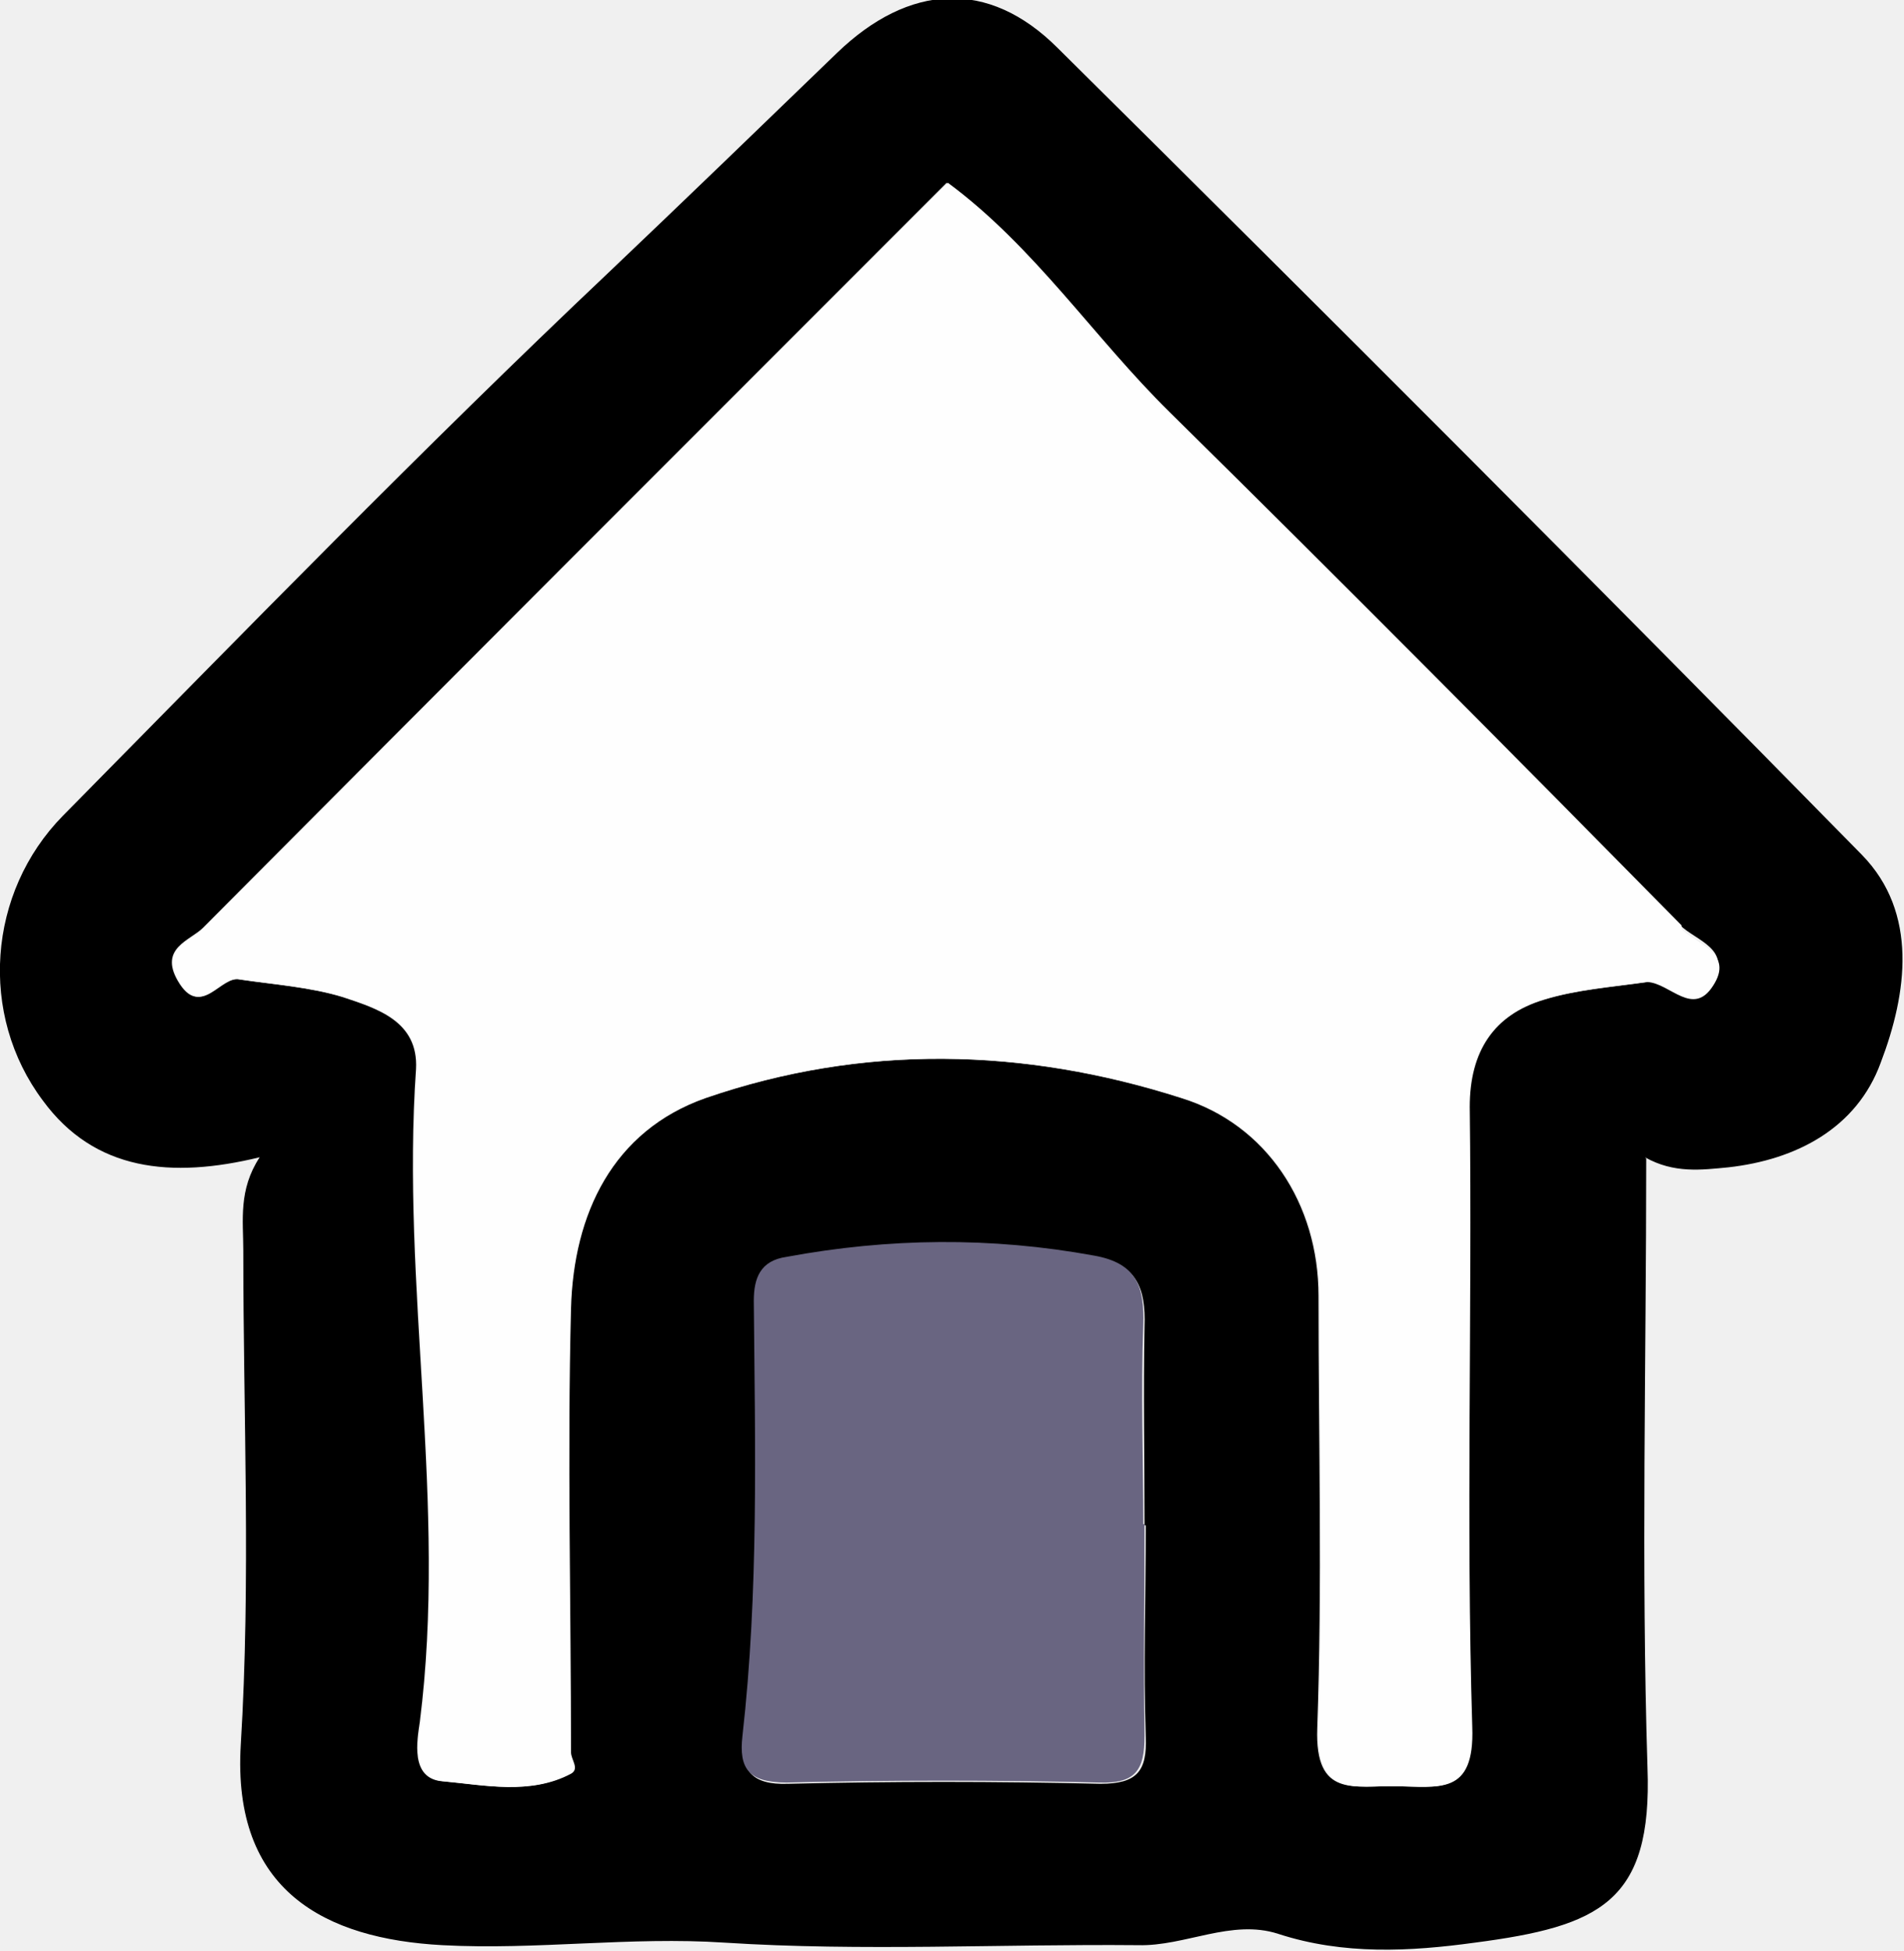
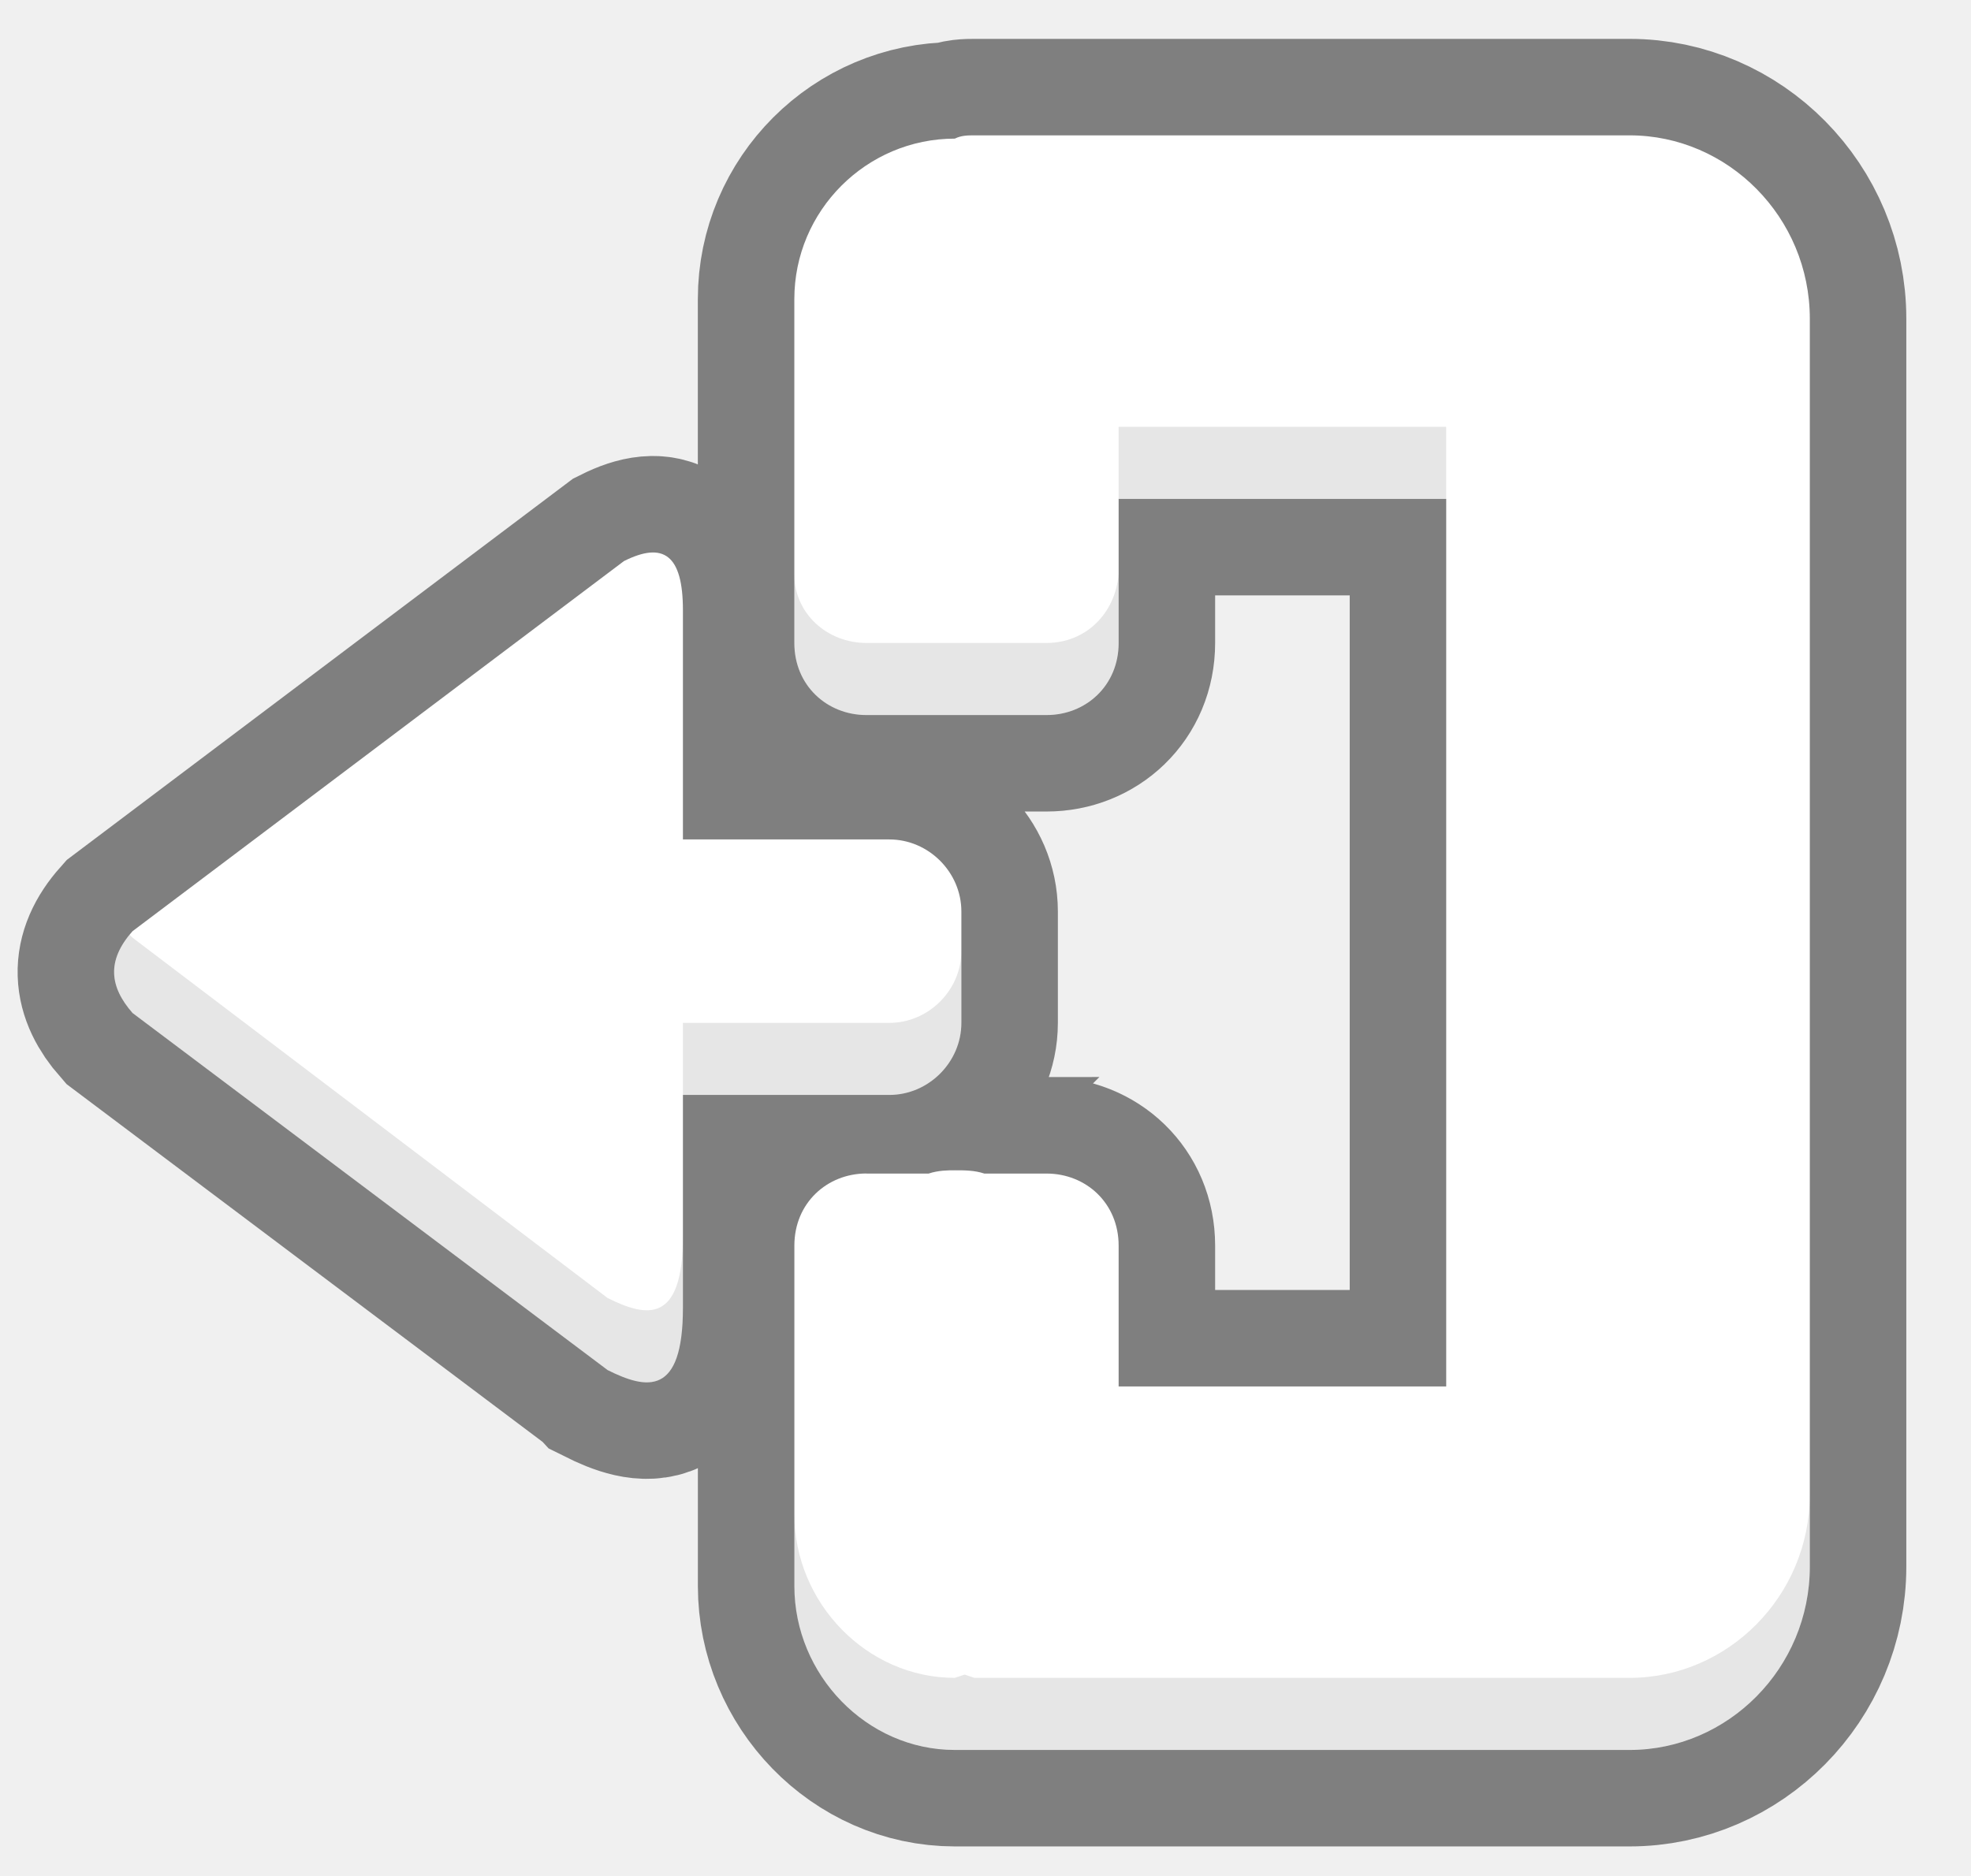
- <svg xmlns="http://www.w3.org/2000/svg" id="Layer_2" data-name="Layer 2" width="151" height="154.7" viewBox="0 0 151 154.7">
-   <defs>
-     <style>
-       .cls-1 {
-         fill: #696581;
-       }
- 
-       .cls-2 {
-         fill: #fefefe;
-       }
-     </style>
-   </defs>
-   <g id="Middle">
-     <g>
-       <path d="m130.6,91.9c0,16.2-.4,32.3.1,48.3.4,10.7-3.8,12.6-13.7,13.9-5.1.7-10.4,1-15.6-.7-3.7-1.2-7.4,1-11.1.9-10.9-.1-21.9.5-32.8-.2-7.5-.5-14.9.6-22.4.2-9.3-.5-16.7-4.3-16-15.9.8-13,.2-26.1.2-39.2,0-2.4-.4-4.8,1.3-7.4-7,1.7-13.1,1.1-17.2-4.5-5.1-6.8-4.4-16.5,1.6-22.6,14.3-14.5,28.5-29.1,43.3-43.1,6.1-5.8,12.1-11.6,18.1-17.4,5.7-5.5,12-5.9,17.5-.4,21.4,21.2,42.7,42.5,63.8,64,4.5,4.6,3.6,11,1.5,16.5-1.9,5.2-6.7,7.7-12.1,8.3-2.1.2-4.3.5-6.6-.8Zm0-14.3c1.8.1,3.6,2.8,5.2.3,1.7-2.6-1.3-3.3-2.5-4.5-13.5-13.7-27-27.3-40.6-40.7-6-5.9-10.7-13.1-17.6-18.2-19.8,19.8-39.4,39.4-59,59.1-1,1-3.5,1.6-2,4.2,1.8,3.1,3.3-.5,4.9-.1,2.7.4,5.6.6,8.2,1.4,2.7.9,6,1.9,5.8,5.7-1.2,17.3,2.5,34.5.3,51.8-.2,1.4-.8,4.5,1.8,4.7,3.3.3,6.9,1.1,10.1-.6.7-.4,0-1.1,0-1.7,0-11.7-.3-23.5,0-35.2.2-7.5,3.3-14.1,10.7-16.7,12.5-4.3,25.3-4,37.8,0,6.8,2.1,10.9,8.4,10.9,15.7,0,11.4.3,22.9-.1,34.3-.2,5.6,3,4.5,6.2,4.6,3.3,0,6.2.8,6-4.7-.5-16.4,0-32.8-.2-49.2,0-4.4,1.9-7.3,5.9-8.5,2.6-.8,5.4-1,8.2-1.4Zm-39.8,43.4c0-5.3-.1-10.6,0-15.8.1-3-.6-4.9-3.9-5.5-8.2-1.5-16.3-1.3-24.4.1-2.1.4-2.6,1.7-2.6,3.5,0,11.5.4,23-.9,34.5-.3,2.6.6,3.8,3.5,3.7,8.2-.2,16.5-.2,24.8,0,2.9,0,3.7-1,3.6-3.7-.2-5.6,0-11.2,0-16.8Z" />
-       <path class="cls-1" d="m90.8,120.9c0,5.6-.1,11.2,0,16.8,0,2.7-.7,3.8-3.6,3.7-8.2-.2-16.5-.2-24.8,0-3,0-3.8-1.1-3.5-3.7,1.3-11.5,1-23,.9-34.5,0-1.8.5-3.2,2.6-3.5,8.1-1.5,16.2-1.6,24.4-.1,3.4.6,4,2.5,3.9,5.5-.2,5.3,0,10.6,0,15.8Z" />
-       <path class="cls-2" d="m133.4,73.4c-13.5-13.7-27-27.3-40.6-40.7-6-5.9-10.7-13.1-17.6-18.2-19.8,19.8-39.4,39.4-59,59.1-1,1-3.5,1.6-2,4.2,1.8,3.1,3.3-.5,4.9-.1,2.7.4,5.6.6,8.2,1.4,2.7.9,6,1.9,5.8,5.7-1.2,17.3,2.5,34.5.3,51.8-.2,1.4-.8,4.5,1.8,4.7,3.3.3,6.9,1.1,10.1-.6.7-.4,0-1.1,0-1.7,0-11.7-.3-23.5,0-35.2.2-7.5,3.3-14.1,10.7-16.7,12.5-4.3,25.3-4,37.8,0,6.8,2.1,10.9,8.4,10.9,15.7,0,11.4.3,22.9-.1,34.3-.2,5.6,3,4.5,6.2,4.6,3.3,0,6.2.8,6-4.7-.5-16.4,0-32.8-.2-49.2,0-4.4,1.9-7.3,5.9-8.5,2.6-.8,5.4-1,8.2-1.4,1.8.1,3.6,2.8,5.2.3,1.7-2.6-1.3-3.3-2.5-4.5Z" />
+ <svg xmlns="http://www.w3.org/2000/svg" width="518" height="493" clip-rule="evenodd" fill-rule="evenodd" version="1.1" xml:space="preserve">
+   <g class="layer">
+     <g id="svg_1">
+       <g id="svg_2">
+         <path class="fil18 str22" d="m159.68,360.14c10.33,5.17 19.8,6.89 19.8,-16.36l0,-55.96l39.6,0l14.64,0c10.33,0 18.94,-8.61 18.94,-18.94l0,-14.64l0,0l0,-14.64c0,-10.33 -8.61,-18.94 -18.94,-18.94l-14.64,0l-39.6,0l0,-60.26c0,-14.64 -5.17,-18.08 -15.5,-12.91l-129.14,97.28c-6.89,7.75 -6.03,14.64 0,21.52l124.83,93.84zm68.01,-51.65l16.36,0c2.58,-0.86 5.17,-0.86 6.89,-0.86l0,0c2.58,0 5.17,0 7.75,0.86l16.36,0c10.33,0 18.94,7.75 18.94,18.94l0,22.38l0,14.64l86.09,0l0,-233.31l-86.09,0l0,14.64l0,23.24c0,11.19 -8.61,18.94 -18.94,18.94l-24.11,0l0,0l-23.24,0c-10.33,0 -18.94,-7.75 -18.94,-18.94l0,-23.24l0,-37.02l0,-24.97l0,0l0,-5.17c0,-23.24 18.94,-42.18 42.18,-42.18c1.72,-0.86 3.44,-0.86 5.17,-0.86l172.18,0l0,0c25.83,0 47.35,21.52 47.35,48.21l0,328c0,26.69 -21.52,48.21 -47.35,48.21l0,0l-172.18,0l-2.58,0l-2.58,0l0,0c-23.24,0 -42.18,-19.8 -42.18,-43.05l0,-5.17l0,0l0,-24.11l0,-37.88l0,-22.38c0,-11.19 8.61,-18.94 18.94,-18.94z" fill="none" id="svg_3" stroke="#7f7f7f" stroke-width="50.72" />
+         <path class="fil3" d="m159.68,360.14c10.33,5.17 19.8,6.89 19.8,-16.36l0,-55.96l39.6,0l14.64,0c10.33,0 18.94,-8.61 18.94,-18.94l0,-14.64l0,0l0,-14.64c0,-10.33 -8.61,-18.94 -18.94,-18.94l-14.64,0l-39.6,0l0,-60.26c0,-14.64 -5.17,-18.08 -15.5,-12.91l-129.14,97.28c-6.89,7.75 -6.03,14.64 0,21.52l124.83,93.84zm68.01,-51.65l16.36,0c2.58,-0.86 5.17,-0.86 6.89,-0.86l0,0c2.58,0 5.17,0 7.75,0.86l16.36,0c10.33,0 18.94,7.75 18.94,18.94l0,22.38l0,14.64l86.09,0l0,-233.31l-86.09,0l0,14.64l0,23.24c0,11.19 -8.61,18.94 -18.94,18.94l-24.11,0l0,0l-23.24,0c-10.33,0 -18.94,-7.75 -18.94,-18.94l0,-23.24l0,-37.02l0,-24.97l0,0l0,-5.17c0,-23.24 18.94,-42.18 42.18,-42.18c1.72,-0.86 3.44,-0.86 5.17,-0.86l172.18,0l0,0c25.83,0 47.35,21.52 47.35,48.21l0,328c0,26.69 -21.52,48.21 -47.35,48.21l0,0l-172.18,0l-2.58,0l-2.58,0l0,0c-23.24,0 -42.18,-19.8 -42.18,-43.05l0,-5.17l0,0l0,-24.11l0,-37.88l0,-22.38c0,-11.19 8.61,-18.94 18.94,-18.94z" fill="#ffffff" id="svg_4" />
+       </g>
+       <path class="fil1" d="m159.68,360.14c10.33,5.17 19.8,6.89 19.8,-16.36l0,-18.94c0,23.24 -9.47,21.52 -19.8,16.36l-124.83,-94.7l-0.86,-0.86l0.86,-0.86c-6.89,7.75 -6.03,14.64 0,21.52l124.83,93.84zm19.8,-72.32l39.6,0l14.64,0c10.33,0 18.94,-8.61 18.94,-18.94l0,-14.64l0,0l0,-4.3c0,10.33 -8.61,18.94 -18.94,18.94l-14.64,0l-39.6,0l0,18.94zm0,-129.14c0,-1.72 0,-2.58 0,-3.44c0,0.86 0,1.72 0,3.44zm200.59,-27.55l-86.09,0l0,-4.3l0,-14.64l86.09,0l0,18.94zm-86.09,19.8l0,18.08c0,11.19 -8.61,18.94 -18.94,18.94l-24.11,0l0,0l-23.24,0c-10.33,0 -18.94,-7.75 -18.94,-18.94l0,-18.08c0,10.33 8.61,18.08 18.94,18.08l23.24,0l0,0l24.11,0c10.33,0 18.08,-7.75 18.94,-18.08zm181.65,241.91l0,18.94c0,26.69 -21.52,48.21 -47.35,48.21l0,0l-172.18,0l-2.58,0l-2.58,0l0,0c-23.24,0 -42.18,-19.8 -42.18,-43.05l0,-5.17l0,0l0,-13.77c0,23.24 18.94,43.05 42.18,43.05l0,0l2.58,-0.86l2.58,0.86l172.18,0l0,0c25.83,0 47.35,-21.52 47.35,-48.21z" fill="#000000" fill-opacity="0.1" id="svg_5" />
    </g>
  </g>
</svg>
